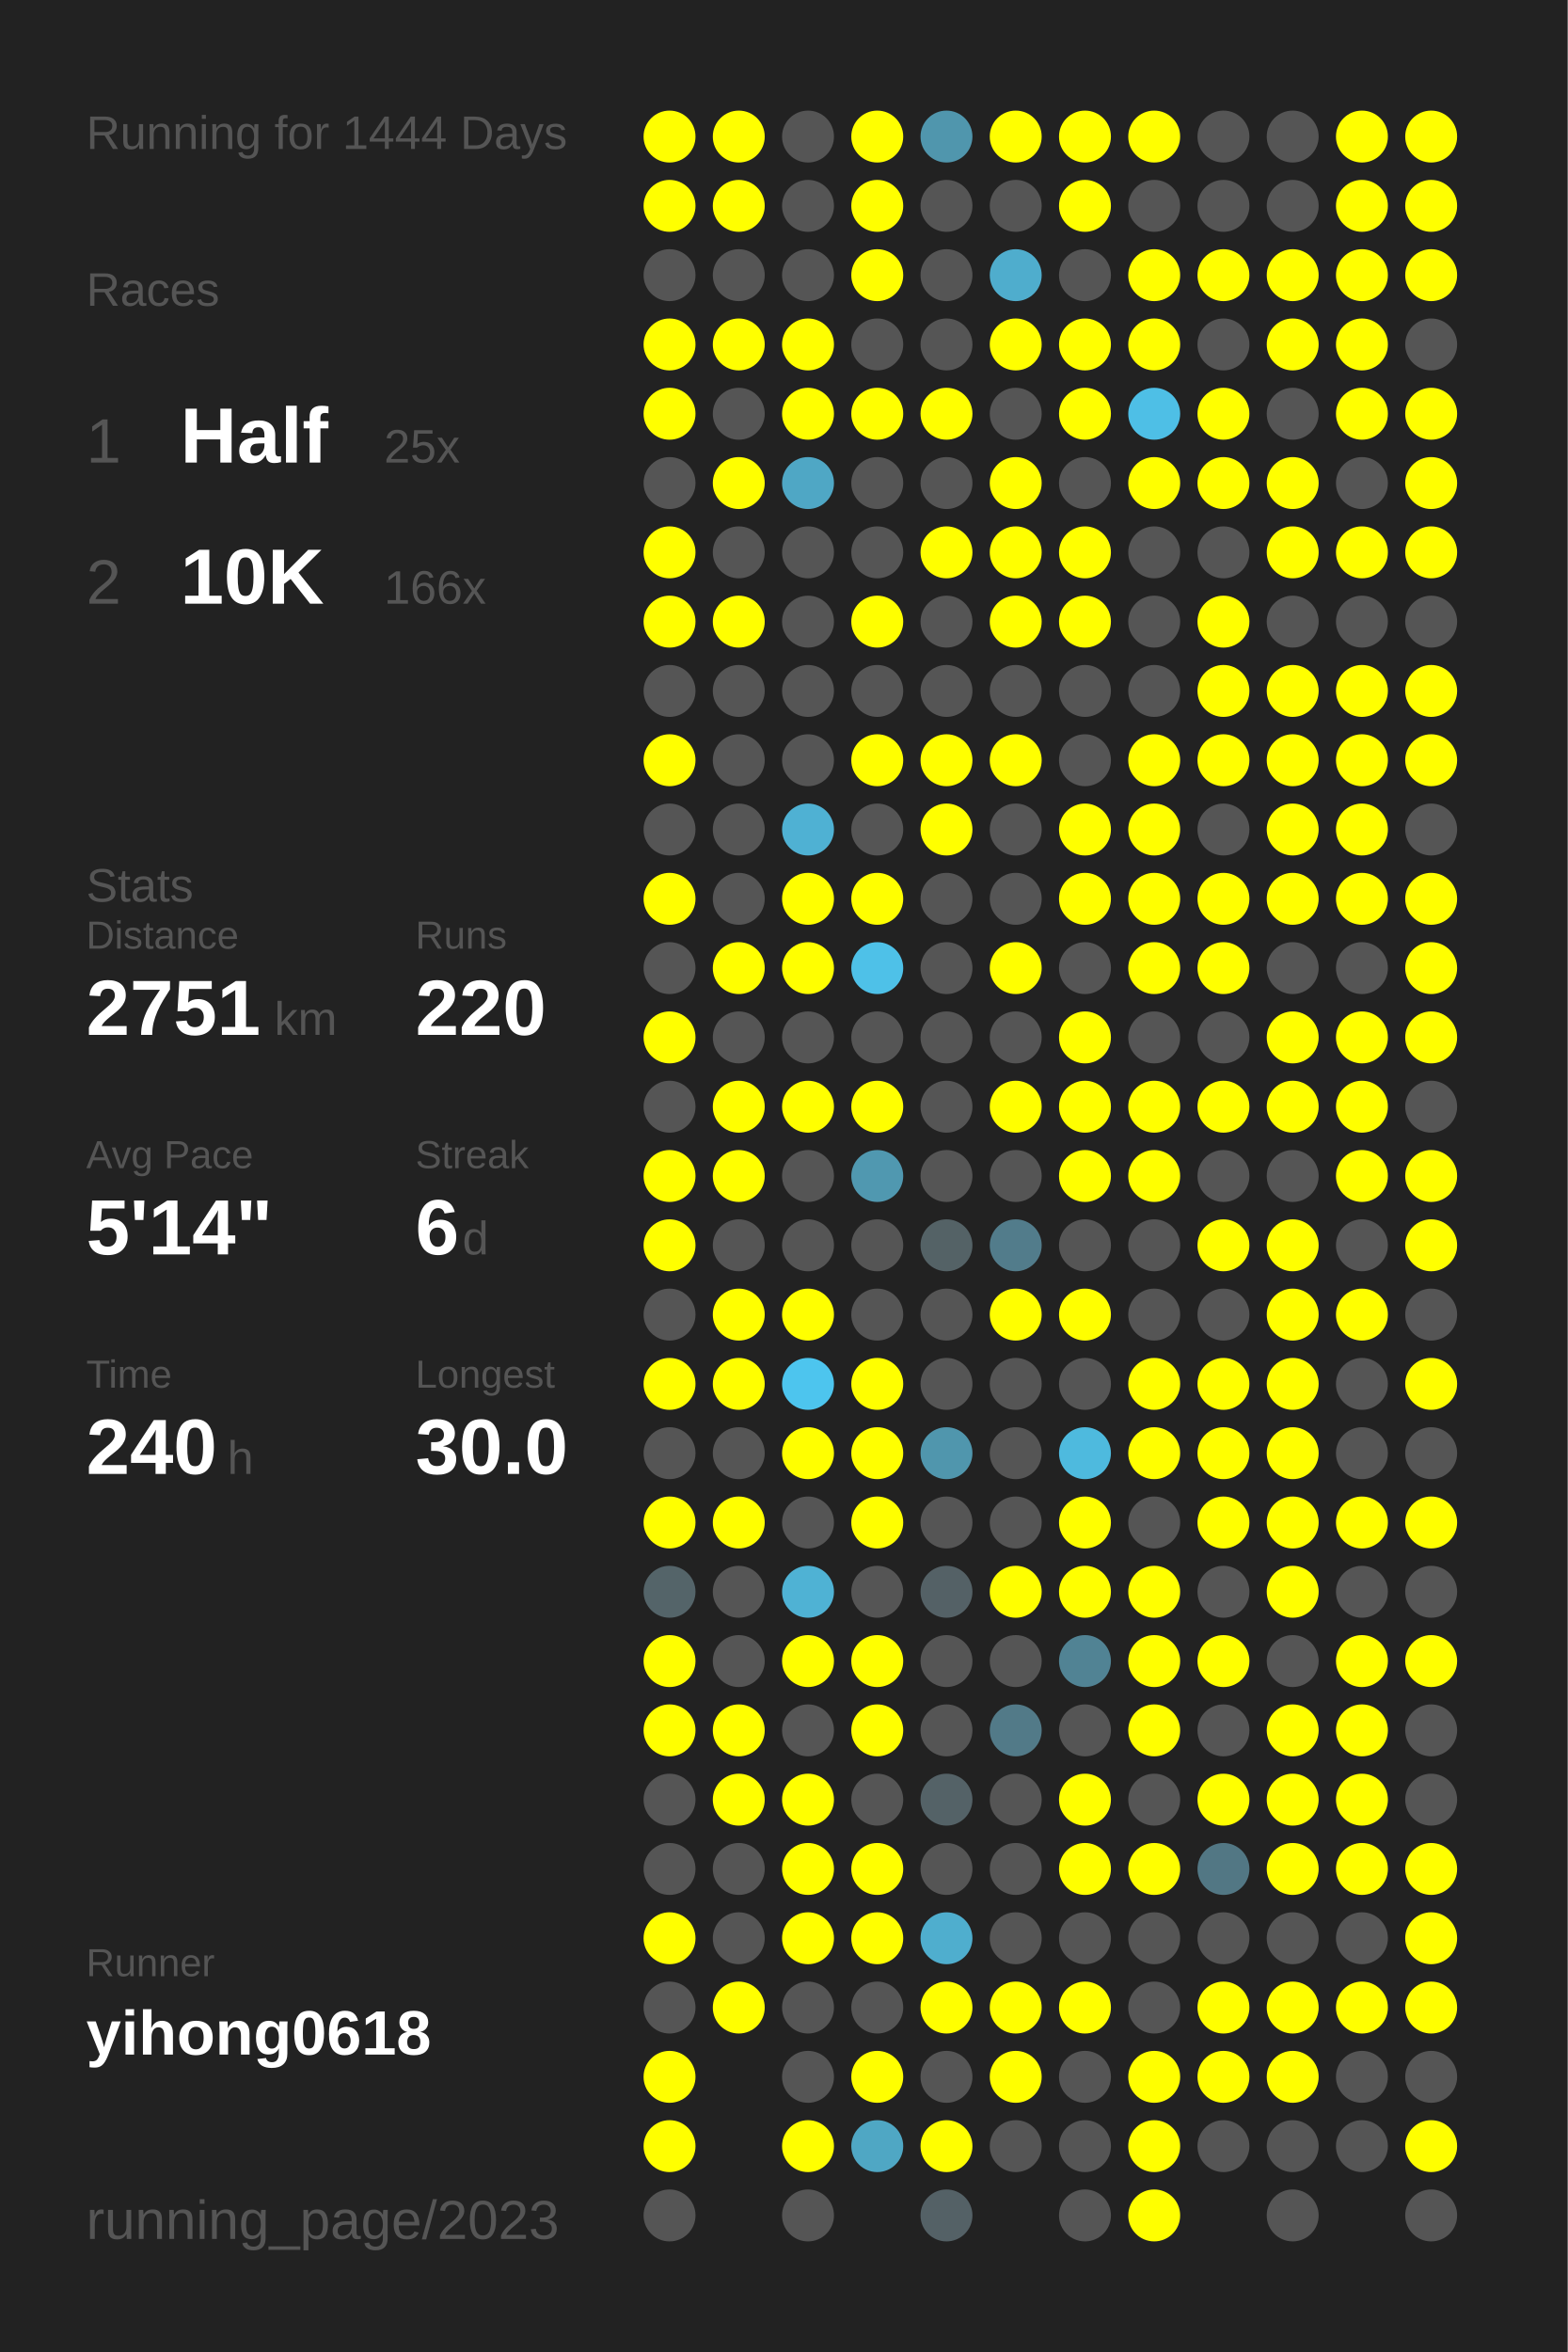
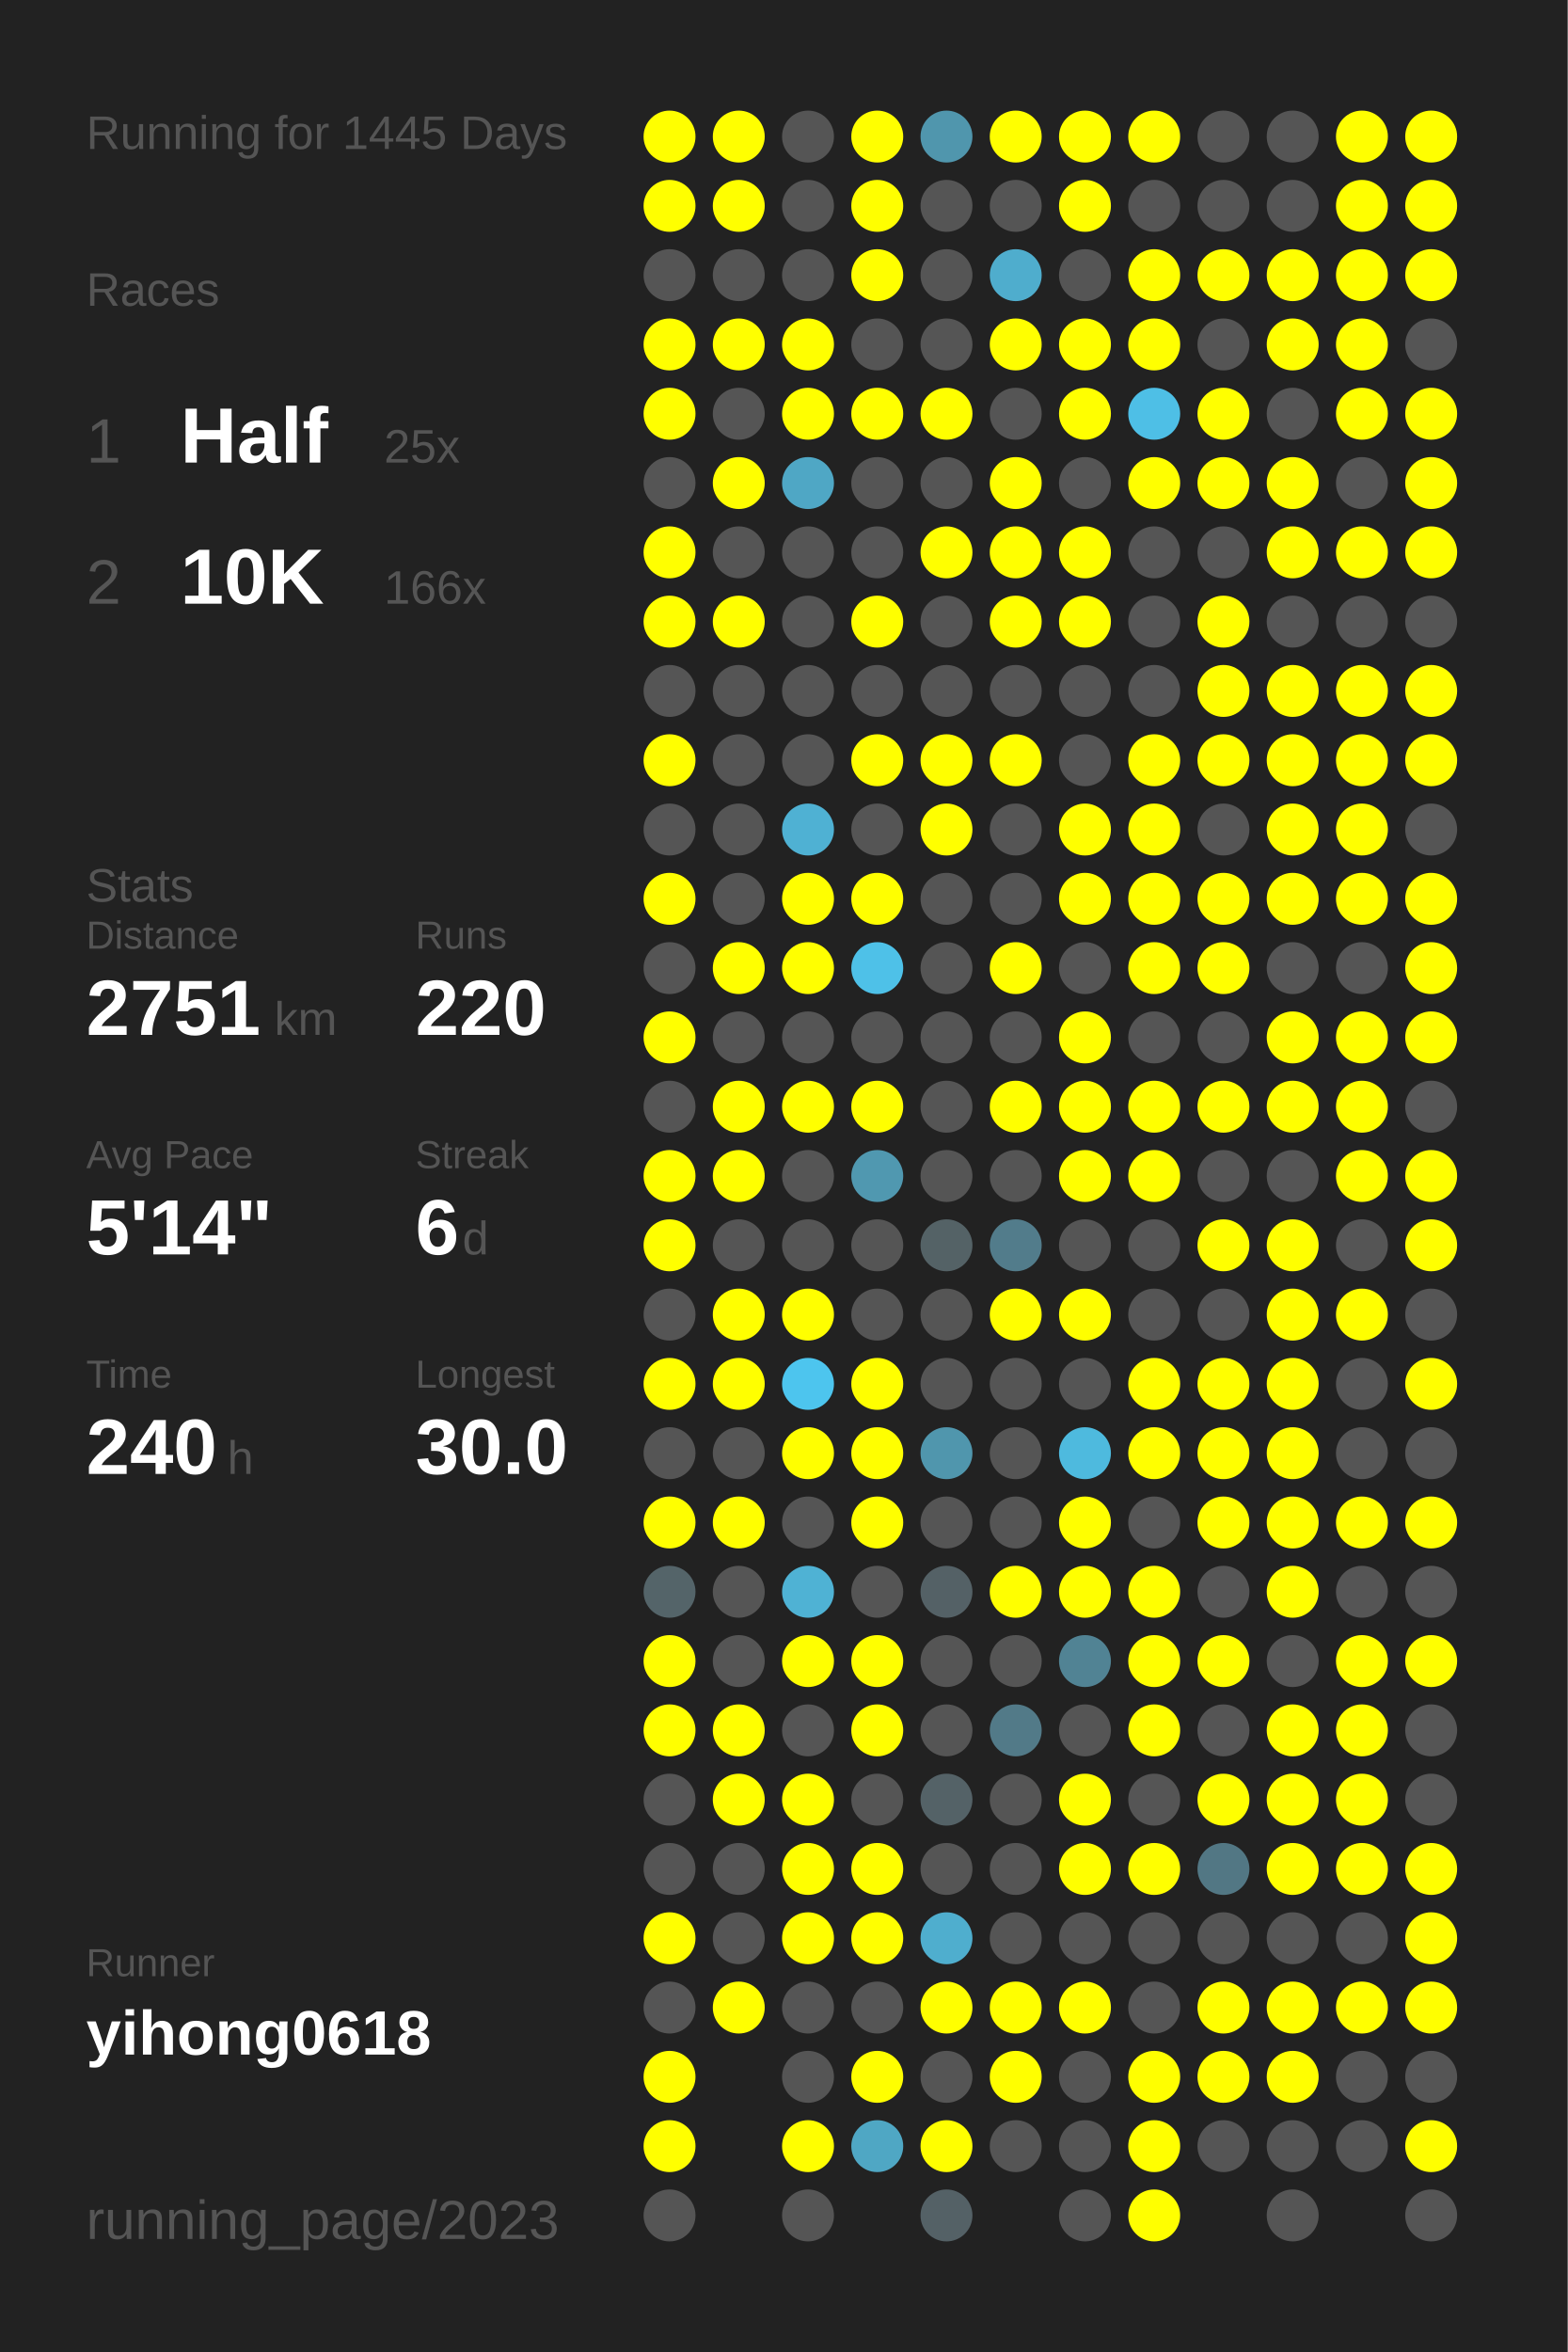
<svg xmlns="http://www.w3.org/2000/svg" baseProfile="full" height="300mm" version="1.1" viewBox="0,0,200,300" width="200mm">
  <defs />
  <rect fill="#222222" height="300" width="200" x="0" y="0" />
-   <text fill="#555555" style="font-size:6px; font-family:Arial;" x="11" y="19">Running for 1444 Days</text>
+   <text fill="#555555" style="font-size:6px; font-family:Arial;" x="11" y="19">Running for 1445 Days</text>
  <text fill="#555555" style="font-size:6px; font-family:Arial;" x="11" y="39">Races</text>
  <text fill="#555555" style="font-size:8px; font-family:Arial;" x="11" y="59">1</text>
  <text fill="#FFFFFF" style="font-size:10px; font-family:Arial; font-weight:bold;" x="23" y="59">Half</text>
  <text fill="#555555" style="font-size:6px; font-family:Arial;" x="49" y="59">25x</text>
  <text fill="#555555" style="font-size:8px; font-family:Arial;" x="11" y="77">2</text>
  <text fill="#FFFFFF" style="font-size:10px; font-family:Arial; font-weight:bold;" x="23" y="77">10K</text>
  <text fill="#555555" style="font-size:6px; font-family:Arial;" x="49" y="77">166x</text>
  <text fill="#555555" style="font-size:6px; font-family:Arial;" x="11" y="115">Stats</text>
  <text fill="#555555" style="font-size:5px; font-family:Arial;" x="11" y="121">Distance</text>
  <text fill="#FFFFFF" style="font-size:10px; font-family:Arial; font-weight:bold;" x="11" y="132">2751</text>
  <text fill="#555555" style="font-size:6px; font-family:Arial;" x="35" y="132">km</text>
  <text fill="#555555" style="font-size:5px; font-family:Arial;" x="53" y="121">Runs</text>
  <text fill="#FFFFFF" style="font-size:10px; font-family:Arial; font-weight:bold;" x="53" y="132">220</text>
  <text fill="#555555" style="font-size:5px; font-family:Arial;" x="11" y="149">Avg Pace</text>
  <text fill="#FFFFFF" style="font-size:10px; font-family:Arial; font-weight:bold;" x="11" y="160">5'14"</text>
  <text fill="#555555" style="font-size:5px; font-family:Arial;" x="53" y="149">Streak</text>
  <text fill="#FFFFFF" style="font-size:10px; font-family:Arial; font-weight:bold;" x="53" y="160">6</text>
  <text fill="#555555" style="font-size:6px; font-family:Arial;" x="59" y="160">d</text>
  <text fill="#555555" style="font-size:5px; font-family:Arial;" x="11" y="177">Time</text>
  <text fill="#FFFFFF" style="font-size:10px; font-family:Arial; font-weight:bold;" x="11" y="188">240</text>
  <text fill="#555555" style="font-size:6px; font-family:Arial;" x="29" y="188">h</text>
  <text fill="#555555" style="font-size:5px; font-family:Arial;" x="53" y="177">Longest</text>
  <text fill="#FFFFFF" style="font-size:10px; font-family:Arial; font-weight:bold;" x="53" y="188">30.0</text>
  <text fill="#555555" style="font-size:5px; font-family:Arial;" x="11" y="252.065">Runner</text>
  <text fill="#FFFFFF" style="font-size:8px; font-family:Arial; font-weight:bold;" x="11" y="262.065">yihong0618</text>
  <text fill="#555555" style="font-size:7px; font-family:Arial;" x="11" y="285.581">running_page/2023</text>
  <circle cx="85.417" cy="17.419" fill="#FFFF00" r="3.312" />
  <circle cx="85.417" cy="26.258" fill="#FFFF00" r="3.312" />
  <circle cx="85.417" cy="35.097" fill="#555555" r="3.312" />
  <circle cx="85.417" cy="43.935" fill="#FFFF00" r="3.312" />
  <circle cx="85.417" cy="52.774" fill="#FFFF00" r="3.312" />
  <circle cx="85.417" cy="61.613" fill="#555555" r="3.312" />
  <circle cx="85.417" cy="70.452" fill="#FFFF00" r="3.312" />
  <circle cx="85.417" cy="79.29" fill="#FFFF00" r="3.312" />
  <circle cx="85.417" cy="88.129" fill="#555555" r="3.312" />
  <circle cx="85.417" cy="96.968" fill="#FFFF00" r="3.312" />
  <circle cx="85.417" cy="105.806" fill="#555555" r="3.312" />
  <circle cx="85.417" cy="114.645" fill="#FFFF00" r="3.312" />
  <circle cx="85.417" cy="123.484" fill="#555555" r="3.312" />
  <circle cx="85.417" cy="132.323" fill="#FFFF00" r="3.312" />
  <circle cx="85.417" cy="141.161" fill="#555555" r="3.312" />
  <circle cx="85.417" cy="150" fill="#FFFF00" r="3.312" />
  <circle cx="85.417" cy="158.839" fill="#FFFF00" r="3.312" />
  <circle cx="85.417" cy="167.677" fill="#555555" r="3.312" />
  <circle cx="85.417" cy="176.516" fill="#FFFF00" r="3.312" />
  <circle cx="85.417" cy="185.355" fill="#555555" r="3.312" />
  <circle cx="85.417" cy="194.194" fill="#FFFF00" r="3.312" />
  <circle cx="85.417" cy="203.032" fill="#546469" r="3.312" />
  <circle cx="85.417" cy="211.871" fill="#FFFF00" r="3.312" />
  <circle cx="85.417" cy="220.71" fill="#FFFF00" r="3.312" />
  <circle cx="85.417" cy="229.548" fill="#555555" r="3.312" />
  <circle cx="85.417" cy="238.387" fill="#555555" r="3.312" />
  <circle cx="85.417" cy="247.226" fill="#FFFF00" r="3.312" />
  <circle cx="85.417" cy="256.065" fill="#555555" r="3.312" />
  <circle cx="85.417" cy="264.903" fill="#FFFF00" r="3.312" />
  <circle cx="85.417" cy="273.742" fill="#FFFF00" r="3.312" />
  <circle cx="85.417" cy="282.581" fill="#555555" r="3.312" />
  <circle cx="94.25" cy="17.419" fill="#FFFF00" r="3.312" />
  <circle cx="94.25" cy="26.258" fill="#FFFF00" r="3.312" />
  <circle cx="94.25" cy="35.097" fill="#555555" r="3.312" />
  <circle cx="94.25" cy="43.935" fill="#FFFF00" r="3.312" />
  <circle cx="94.25" cy="52.774" fill="#555555" r="3.312" />
  <circle cx="94.25" cy="61.613" fill="#FFFF00" r="3.312" />
  <circle cx="94.25" cy="70.452" fill="#555555" r="3.312" />
  <circle cx="94.25" cy="79.29" fill="#FFFF00" r="3.312" />
  <circle cx="94.25" cy="88.129" fill="#555555" r="3.312" />
  <circle cx="94.25" cy="96.968" fill="#555555" r="3.312" />
  <circle cx="94.25" cy="105.806" fill="#555555" r="3.312" />
  <circle cx="94.25" cy="114.645" fill="#555555" r="3.312" />
  <circle cx="94.25" cy="123.484" fill="#FFFF00" r="3.312" />
  <circle cx="94.25" cy="132.323" fill="#555555" r="3.312" />
  <circle cx="94.25" cy="141.161" fill="#FFFF00" r="3.312" />
  <circle cx="94.25" cy="150" fill="#FFFF00" r="3.312" />
  <circle cx="94.25" cy="158.839" fill="#555555" r="3.312" />
  <circle cx="94.25" cy="167.677" fill="#FFFF00" r="3.312" />
  <circle cx="94.25" cy="176.516" fill="#FFFF00" r="3.312" />
  <circle cx="94.25" cy="185.355" fill="#555555" r="3.312" />
  <circle cx="94.25" cy="194.194" fill="#FFFF00" r="3.312" />
  <circle cx="94.25" cy="203.032" fill="#555555" r="3.312" />
  <circle cx="94.25" cy="211.871" fill="#555555" r="3.312" />
  <circle cx="94.25" cy="220.71" fill="#FFFF00" r="3.312" />
  <circle cx="94.25" cy="229.548" fill="#FFFF00" r="3.312" />
  <circle cx="94.25" cy="238.387" fill="#555555" r="3.312" />
  <circle cx="94.25" cy="247.226" fill="#555555" r="3.312" />
  <circle cx="94.25" cy="256.065" fill="#FFFF00" r="3.312" />
  <circle cx="103.083" cy="17.419" fill="#555555" r="3.312" />
  <circle cx="103.083" cy="26.258" fill="#555555" r="3.312" />
  <circle cx="103.083" cy="35.097" fill="#555555" r="3.312" />
  <circle cx="103.083" cy="43.935" fill="#FFFF00" r="3.312" />
  <circle cx="103.083" cy="52.774" fill="#FFFF00" r="3.312" />
  <circle cx="103.083" cy="61.613" fill="#4fa7c5" r="3.312" />
  <circle cx="103.083" cy="70.452" fill="#555555" r="3.312" />
  <circle cx="103.083" cy="79.29" fill="#555555" r="3.312" />
  <circle cx="103.083" cy="88.129" fill="#555555" r="3.312" />
  <circle cx="103.083" cy="96.968" fill="#555555" r="3.312" />
  <circle cx="103.083" cy="105.806" fill="#4fb1d3" r="3.312" />
  <circle cx="103.083" cy="114.645" fill="#FFFF00" r="3.312" />
  <circle cx="103.083" cy="123.484" fill="#FFFF00" r="3.312" />
  <circle cx="103.083" cy="132.323" fill="#555555" r="3.312" />
  <circle cx="103.083" cy="141.161" fill="#FFFF00" r="3.312" />
  <circle cx="103.083" cy="150" fill="#555555" r="3.312" />
  <circle cx="103.083" cy="158.839" fill="#555555" r="3.312" />
  <circle cx="103.083" cy="167.677" fill="#FFFF00" r="3.312" />
  <circle cx="103.083" cy="176.516" fill="#4dc5ee" r="3.312" />
  <circle cx="103.083" cy="185.355" fill="#FFFF00" r="3.312" />
  <circle cx="103.083" cy="194.194" fill="#555555" r="3.312" />
  <circle cx="103.083" cy="203.032" fill="#4fb2d4" r="3.312" />
  <circle cx="103.083" cy="211.871" fill="#FFFF00" r="3.312" />
  <circle cx="103.083" cy="220.71" fill="#555555" r="3.312" />
  <circle cx="103.083" cy="229.548" fill="#FFFF00" r="3.312" />
  <circle cx="103.083" cy="238.387" fill="#FFFF00" r="3.312" />
  <circle cx="103.083" cy="247.226" fill="#FFFF00" r="3.312" />
  <circle cx="103.083" cy="256.065" fill="#555555" r="3.312" />
  <circle cx="103.083" cy="264.903" fill="#555555" r="3.312" />
  <circle cx="103.083" cy="273.742" fill="#FFFF00" r="3.312" />
  <circle cx="103.083" cy="282.581" fill="#555555" r="3.312" />
  <circle cx="111.917" cy="17.419" fill="#FFFF00" r="3.312" />
  <circle cx="111.917" cy="26.258" fill="#FFFF00" r="3.312" />
  <circle cx="111.917" cy="35.097" fill="#FFFF00" r="3.312" />
  <circle cx="111.917" cy="43.935" fill="#555555" r="3.312" />
  <circle cx="111.917" cy="52.774" fill="#FFFF00" r="3.312" />
  <circle cx="111.917" cy="61.613" fill="#555555" r="3.312" />
  <circle cx="111.917" cy="70.452" fill="#555555" r="3.312" />
  <circle cx="111.917" cy="79.29" fill="#FFFF00" r="3.312" />
  <circle cx="111.917" cy="88.129" fill="#555555" r="3.312" />
  <circle cx="111.917" cy="96.968" fill="#FFFF00" r="3.312" />
  <circle cx="111.917" cy="105.806" fill="#555555" r="3.312" />
  <circle cx="111.917" cy="114.645" fill="#FFFF00" r="3.312" />
  <circle cx="111.917" cy="123.484" fill="#4ec1e8" r="3.312" />
  <circle cx="111.917" cy="132.323" fill="#555555" r="3.312" />
  <circle cx="111.917" cy="141.161" fill="#FFFF00" r="3.312" />
  <circle cx="111.917" cy="150" fill="#5098b0" r="3.312" />
  <circle cx="111.917" cy="158.839" fill="#555555" r="3.312" />
  <circle cx="111.917" cy="167.677" fill="#555555" r="3.312" />
  <circle cx="111.917" cy="176.516" fill="#FFFF00" r="3.312" />
  <circle cx="111.917" cy="185.355" fill="#FFFF00" r="3.312" />
  <circle cx="111.917" cy="194.194" fill="#FFFF00" r="3.312" />
  <circle cx="111.917" cy="203.032" fill="#555555" r="3.312" />
  <circle cx="111.917" cy="211.871" fill="#FFFF00" r="3.312" />
  <circle cx="111.917" cy="220.71" fill="#FFFF00" r="3.312" />
  <circle cx="111.917" cy="229.548" fill="#555555" r="3.312" />
  <circle cx="111.917" cy="238.387" fill="#FFFF00" r="3.312" />
  <circle cx="111.917" cy="247.226" fill="#FFFF00" r="3.312" />
  <circle cx="111.917" cy="256.065" fill="#555555" r="3.312" />
  <circle cx="111.917" cy="264.903" fill="#FFFF00" r="3.312" />
  <circle cx="111.917" cy="273.742" fill="#4fa7c4" r="3.312" />
  <circle cx="120.75" cy="17.419" fill="#5096ad" r="3.312" />
  <circle cx="120.75" cy="26.258" fill="#555555" r="3.312" />
  <circle cx="120.75" cy="35.097" fill="#555555" r="3.312" />
  <circle cx="120.75" cy="43.935" fill="#555555" r="3.312" />
  <circle cx="120.75" cy="52.774" fill="#FFFF00" r="3.312" />
  <circle cx="120.75" cy="61.613" fill="#555555" r="3.312" />
  <circle cx="120.75" cy="70.452" fill="#FFFF00" r="3.312" />
  <circle cx="120.75" cy="79.29" fill="#555555" r="3.312" />
  <circle cx="120.75" cy="88.129" fill="#555555" r="3.312" />
  <circle cx="120.75" cy="96.968" fill="#FFFF00" r="3.312" />
  <circle cx="120.75" cy="105.806" fill="#FFFF00" r="3.312" />
  <circle cx="120.75" cy="114.645" fill="#555555" r="3.312" />
  <circle cx="120.75" cy="123.484" fill="#555555" r="3.312" />
  <circle cx="120.75" cy="132.323" fill="#555555" r="3.312" />
  <circle cx="120.75" cy="141.161" fill="#555555" r="3.312" />
  <circle cx="120.75" cy="150" fill="#555555" r="3.312" />
  <circle cx="120.75" cy="158.839" fill="#546266" r="3.312" />
  <circle cx="120.75" cy="167.677" fill="#555555" r="3.312" />
  <circle cx="120.75" cy="176.516" fill="#555555" r="3.312" />
  <circle cx="120.75" cy="185.355" fill="#5096ad" r="3.312" />
  <circle cx="120.75" cy="194.194" fill="#555555" r="3.312" />
  <circle cx="120.75" cy="203.032" fill="#546166" r="3.312" />
  <circle cx="120.75" cy="211.871" fill="#555555" r="3.312" />
  <circle cx="120.75" cy="220.71" fill="#555555" r="3.312" />
  <circle cx="120.75" cy="229.548" fill="#546267" r="3.312" />
  <circle cx="120.75" cy="238.387" fill="#555555" r="3.312" />
  <circle cx="120.75" cy="247.226" fill="#4faece" r="3.312" />
  <circle cx="120.75" cy="256.065" fill="#FFFF00" r="3.312" />
  <circle cx="120.75" cy="264.903" fill="#555555" r="3.312" />
  <circle cx="120.75" cy="273.742" fill="#FFFF00" r="3.312" />
  <circle cx="120.75" cy="282.581" fill="#546166" r="3.312" />
  <circle cx="129.583" cy="17.419" fill="#FFFF00" r="3.312" />
  <circle cx="129.583" cy="26.258" fill="#555555" r="3.312" />
  <circle cx="129.583" cy="35.097" fill="#4fadcd" r="3.312" />
  <circle cx="129.583" cy="43.935" fill="#FFFF00" r="3.312" />
  <circle cx="129.583" cy="52.774" fill="#555555" r="3.312" />
  <circle cx="129.583" cy="61.613" fill="#FFFF00" r="3.312" />
  <circle cx="129.583" cy="70.452" fill="#FFFF00" r="3.312" />
  <circle cx="129.583" cy="79.29" fill="#FFFF00" r="3.312" />
  <circle cx="129.583" cy="88.129" fill="#555555" r="3.312" />
  <circle cx="129.583" cy="96.968" fill="#FFFF00" r="3.312" />
  <circle cx="129.583" cy="105.806" fill="#555555" r="3.312" />
  <circle cx="129.583" cy="114.645" fill="#555555" r="3.312" />
  <circle cx="129.583" cy="123.484" fill="#FFFF00" r="3.312" />
  <circle cx="129.583" cy="132.323" fill="#555555" r="3.312" />
  <circle cx="129.583" cy="141.161" fill="#FFFF00" r="3.312" />
  <circle cx="129.583" cy="150" fill="#555555" r="3.312" />
  <circle cx="129.583" cy="158.839" fill="#527c8b" r="3.312" />
  <circle cx="129.583" cy="167.677" fill="#FFFF00" r="3.312" />
  <circle cx="129.583" cy="176.516" fill="#555555" r="3.312" />
  <circle cx="129.583" cy="185.355" fill="#555555" r="3.312" />
  <circle cx="129.583" cy="194.194" fill="#555555" r="3.312" />
  <circle cx="129.583" cy="203.032" fill="#FFFF00" r="3.312" />
  <circle cx="129.583" cy="211.871" fill="#555555" r="3.312" />
  <circle cx="129.583" cy="220.71" fill="#527a88" r="3.312" />
  <circle cx="129.583" cy="229.548" fill="#555555" r="3.312" />
  <circle cx="129.583" cy="238.387" fill="#555555" r="3.312" />
  <circle cx="129.583" cy="247.226" fill="#555555" r="3.312" />
  <circle cx="129.583" cy="256.065" fill="#FFFF00" r="3.312" />
  <circle cx="129.583" cy="264.903" fill="#FFFF00" r="3.312" />
  <circle cx="129.583" cy="273.742" fill="#555555" r="3.312" />
  <circle cx="138.417" cy="17.419" fill="#FFFF00" r="3.312" />
  <circle cx="138.417" cy="26.258" fill="#FFFF00" r="3.312" />
  <circle cx="138.417" cy="35.097" fill="#555555" r="3.312" />
  <circle cx="138.417" cy="43.935" fill="#FFFF00" r="3.312" />
  <circle cx="138.417" cy="52.774" fill="#FFFF00" r="3.312" />
  <circle cx="138.417" cy="61.613" fill="#555555" r="3.312" />
  <circle cx="138.417" cy="70.452" fill="#FFFF00" r="3.312" />
  <circle cx="138.417" cy="79.29" fill="#FFFF00" r="3.312" />
  <circle cx="138.417" cy="88.129" fill="#555555" r="3.312" />
  <circle cx="138.417" cy="96.968" fill="#555555" r="3.312" />
  <circle cx="138.417" cy="105.806" fill="#FFFF00" r="3.312" />
  <circle cx="138.417" cy="114.645" fill="#FFFF00" r="3.312" />
  <circle cx="138.417" cy="123.484" fill="#555555" r="3.312" />
  <circle cx="138.417" cy="132.323" fill="#FFFF00" r="3.312" />
  <circle cx="138.417" cy="141.161" fill="#FFFF00" r="3.312" />
  <circle cx="138.417" cy="150" fill="#FFFF00" r="3.312" />
  <circle cx="138.417" cy="158.839" fill="#555555" r="3.312" />
  <circle cx="138.417" cy="167.677" fill="#FFFF00" r="3.312" />
  <circle cx="138.417" cy="176.516" fill="#555555" r="3.312" />
  <circle cx="138.417" cy="185.355" fill="#4ebade" r="3.312" />
  <circle cx="138.417" cy="194.194" fill="#FFFF00" r="3.312" />
  <circle cx="138.417" cy="203.032" fill="#FFFF00" r="3.312" />
  <circle cx="138.417" cy="211.871" fill="#518394" r="3.312" />
  <circle cx="138.417" cy="220.71" fill="#555555" r="3.312" />
  <circle cx="138.417" cy="229.548" fill="#FFFF00" r="3.312" />
  <circle cx="138.417" cy="238.387" fill="#FFFF00" r="3.312" />
  <circle cx="138.417" cy="247.226" fill="#555555" r="3.312" />
  <circle cx="138.417" cy="256.065" fill="#FFFF00" r="3.312" />
  <circle cx="138.417" cy="264.903" fill="#555555" r="3.312" />
  <circle cx="138.417" cy="273.742" fill="#555555" r="3.312" />
  <circle cx="138.417" cy="282.581" fill="#555555" r="3.312" />
  <circle cx="147.25" cy="17.419" fill="#FFFF00" r="3.312" />
  <circle cx="147.25" cy="26.258" fill="#555555" r="3.312" />
  <circle cx="147.25" cy="35.097" fill="#FFFF00" r="3.312" />
  <circle cx="147.25" cy="43.935" fill="#FFFF00" r="3.312" />
  <circle cx="147.25" cy="52.774" fill="#4ebfe6" r="3.312" />
  <circle cx="147.25" cy="61.613" fill="#FFFF00" r="3.312" />
  <circle cx="147.25" cy="70.452" fill="#555555" r="3.312" />
  <circle cx="147.25" cy="79.29" fill="#555555" r="3.312" />
  <circle cx="147.25" cy="88.129" fill="#555555" r="3.312" />
  <circle cx="147.25" cy="96.968" fill="#FFFF00" r="3.312" />
  <circle cx="147.25" cy="105.806" fill="#FFFF00" r="3.312" />
  <circle cx="147.25" cy="114.645" fill="#FFFF00" r="3.312" />
  <circle cx="147.25" cy="123.484" fill="#FFFF00" r="3.312" />
  <circle cx="147.25" cy="132.323" fill="#555555" r="3.312" />
  <circle cx="147.25" cy="141.161" fill="#FFFF00" r="3.312" />
  <circle cx="147.25" cy="150" fill="#FFFF00" r="3.312" />
  <circle cx="147.25" cy="158.839" fill="#555555" r="3.312" />
  <circle cx="147.25" cy="167.677" fill="#555555" r="3.312" />
  <circle cx="147.25" cy="176.516" fill="#FFFF00" r="3.312" />
  <circle cx="147.25" cy="185.355" fill="#FFFF00" r="3.312" />
  <circle cx="147.25" cy="194.194" fill="#555555" r="3.312" />
  <circle cx="147.25" cy="203.032" fill="#FFFF00" r="3.312" />
  <circle cx="147.25" cy="211.871" fill="#FFFF00" r="3.312" />
  <circle cx="147.25" cy="220.71" fill="#FFFF00" r="3.312" />
  <circle cx="147.25" cy="229.548" fill="#555555" r="3.312" />
  <circle cx="147.25" cy="238.387" fill="#FFFF00" r="3.312" />
  <circle cx="147.25" cy="247.226" fill="#555555" r="3.312" />
  <circle cx="147.25" cy="256.065" fill="#555555" r="3.312" />
  <circle cx="147.25" cy="264.903" fill="#FFFF00" r="3.312" />
  <circle cx="147.25" cy="273.742" fill="#FFFF00" r="3.312" />
  <circle cx="147.25" cy="282.581" fill="#FFFF00" r="3.312" />
  <circle cx="156.083" cy="17.419" fill="#555555" r="3.312" />
  <circle cx="156.083" cy="26.258" fill="#555555" r="3.312" />
  <circle cx="156.083" cy="35.097" fill="#FFFF00" r="3.312" />
  <circle cx="156.083" cy="43.935" fill="#555555" r="3.312" />
  <circle cx="156.083" cy="52.774" fill="#FFFF00" r="3.312" />
  <circle cx="156.083" cy="61.613" fill="#FFFF00" r="3.312" />
  <circle cx="156.083" cy="70.452" fill="#555555" r="3.312" />
  <circle cx="156.083" cy="79.29" fill="#FFFF00" r="3.312" />
  <circle cx="156.083" cy="88.129" fill="#FFFF00" r="3.312" />
  <circle cx="156.083" cy="96.968" fill="#FFFF00" r="3.312" />
  <circle cx="156.083" cy="105.806" fill="#555555" r="3.312" />
  <circle cx="156.083" cy="114.645" fill="#FFFF00" r="3.312" />
  <circle cx="156.083" cy="123.484" fill="#FFFF00" r="3.312" />
  <circle cx="156.083" cy="132.323" fill="#555555" r="3.312" />
  <circle cx="156.083" cy="141.161" fill="#FFFF00" r="3.312" />
  <circle cx="156.083" cy="150" fill="#555555" r="3.312" />
  <circle cx="156.083" cy="158.839" fill="#FFFF00" r="3.312" />
  <circle cx="156.083" cy="167.677" fill="#555555" r="3.312" />
  <circle cx="156.083" cy="176.516" fill="#FFFF00" r="3.312" />
  <circle cx="156.083" cy="185.355" fill="#FFFF00" r="3.312" />
  <circle cx="156.083" cy="194.194" fill="#FFFF00" r="3.312" />
  <circle cx="156.083" cy="203.032" fill="#555555" r="3.312" />
  <circle cx="156.083" cy="211.871" fill="#FFFF00" r="3.312" />
  <circle cx="156.083" cy="220.71" fill="#555555" r="3.312" />
  <circle cx="156.083" cy="229.548" fill="#FFFF00" r="3.312" />
  <circle cx="156.083" cy="238.387" fill="#527784" r="3.312" />
  <circle cx="156.083" cy="247.226" fill="#555555" r="3.312" />
  <circle cx="156.083" cy="256.065" fill="#FFFF00" r="3.312" />
  <circle cx="156.083" cy="264.903" fill="#FFFF00" r="3.312" />
  <circle cx="156.083" cy="273.742" fill="#555555" r="3.312" />
  <circle cx="164.917" cy="17.419" fill="#555555" r="3.312" />
  <circle cx="164.917" cy="26.258" fill="#555555" r="3.312" />
  <circle cx="164.917" cy="35.097" fill="#FFFF00" r="3.312" />
  <circle cx="164.917" cy="43.935" fill="#FFFF00" r="3.312" />
  <circle cx="164.917" cy="52.774" fill="#555555" r="3.312" />
  <circle cx="164.917" cy="61.613" fill="#FFFF00" r="3.312" />
  <circle cx="164.917" cy="70.452" fill="#FFFF00" r="3.312" />
  <circle cx="164.917" cy="79.29" fill="#555555" r="3.312" />
  <circle cx="164.917" cy="88.129" fill="#FFFF00" r="3.312" />
  <circle cx="164.917" cy="96.968" fill="#FFFF00" r="3.312" />
  <circle cx="164.917" cy="105.806" fill="#FFFF00" r="3.312" />
  <circle cx="164.917" cy="114.645" fill="#FFFF00" r="3.312" />
  <circle cx="164.917" cy="123.484" fill="#555555" r="3.312" />
  <circle cx="164.917" cy="132.323" fill="#FFFF00" r="3.312" />
  <circle cx="164.917" cy="141.161" fill="#FFFF00" r="3.312" />
  <circle cx="164.917" cy="150" fill="#555555" r="3.312" />
  <circle cx="164.917" cy="158.839" fill="#FFFF00" r="3.312" />
  <circle cx="164.917" cy="167.677" fill="#FFFF00" r="3.312" />
  <circle cx="164.917" cy="176.516" fill="#FFFF00" r="3.312" />
  <circle cx="164.917" cy="185.355" fill="#FFFF00" r="3.312" />
  <circle cx="164.917" cy="194.194" fill="#FFFF00" r="3.312" />
  <circle cx="164.917" cy="203.032" fill="#FFFF00" r="3.312" />
  <circle cx="164.917" cy="211.871" fill="#555555" r="3.312" />
  <circle cx="164.917" cy="220.71" fill="#FFFF00" r="3.312" />
  <circle cx="164.917" cy="229.548" fill="#FFFF00" r="3.312" />
  <circle cx="164.917" cy="238.387" fill="#FFFF00" r="3.312" />
  <circle cx="164.917" cy="247.226" fill="#555555" r="3.312" />
  <circle cx="164.917" cy="256.065" fill="#FFFF00" r="3.312" />
  <circle cx="164.917" cy="264.903" fill="#FFFF00" r="3.312" />
  <circle cx="164.917" cy="273.742" fill="#555555" r="3.312" />
  <circle cx="164.917" cy="282.581" fill="#555555" r="3.312" />
  <circle cx="173.75" cy="17.419" fill="#FFFF00" r="3.312" />
  <circle cx="173.75" cy="26.258" fill="#FFFF00" r="3.312" />
  <circle cx="173.75" cy="35.097" fill="#FFFF00" r="3.312" />
  <circle cx="173.75" cy="43.935" fill="#FFFF00" r="3.312" />
  <circle cx="173.75" cy="52.774" fill="#FFFF00" r="3.312" />
  <circle cx="173.75" cy="61.613" fill="#555555" r="3.312" />
  <circle cx="173.75" cy="70.452" fill="#FFFF00" r="3.312" />
  <circle cx="173.75" cy="79.29" fill="#555555" r="3.312" />
  <circle cx="173.75" cy="88.129" fill="#FFFF00" r="3.312" />
  <circle cx="173.75" cy="96.968" fill="#FFFF00" r="3.312" />
  <circle cx="173.75" cy="105.806" fill="#FFFF00" r="3.312" />
  <circle cx="173.75" cy="114.645" fill="#FFFF00" r="3.312" />
  <circle cx="173.75" cy="123.484" fill="#555555" r="3.312" />
  <circle cx="173.75" cy="132.323" fill="#FFFF00" r="3.312" />
  <circle cx="173.75" cy="141.161" fill="#FFFF00" r="3.312" />
  <circle cx="173.75" cy="150" fill="#FFFF00" r="3.312" />
  <circle cx="173.75" cy="158.839" fill="#555555" r="3.312" />
  <circle cx="173.75" cy="167.677" fill="#FFFF00" r="3.312" />
  <circle cx="173.75" cy="176.516" fill="#555555" r="3.312" />
  <circle cx="173.75" cy="185.355" fill="#555555" r="3.312" />
  <circle cx="173.75" cy="194.194" fill="#FFFF00" r="3.312" />
  <circle cx="173.75" cy="203.032" fill="#555555" r="3.312" />
  <circle cx="173.75" cy="211.871" fill="#FFFF00" r="3.312" />
  <circle cx="173.75" cy="220.71" fill="#FFFF00" r="3.312" />
  <circle cx="173.75" cy="229.548" fill="#FFFF00" r="3.312" />
  <circle cx="173.75" cy="238.387" fill="#FFFF00" r="3.312" />
  <circle cx="173.75" cy="247.226" fill="#555555" r="3.312" />
  <circle cx="173.75" cy="256.065" fill="#FFFF00" r="3.312" />
  <circle cx="173.75" cy="264.903" fill="#555555" r="3.312" />
  <circle cx="173.75" cy="273.742" fill="#555555" r="3.312" />
  <circle cx="182.583" cy="17.419" fill="#FFFF00" r="3.312" />
  <circle cx="182.583" cy="26.258" fill="#FFFF00" r="3.312" />
  <circle cx="182.583" cy="35.097" fill="#FFFF00" r="3.312" />
  <circle cx="182.583" cy="43.935" fill="#555555" r="3.312" />
  <circle cx="182.583" cy="52.774" fill="#FFFF00" r="3.312" />
  <circle cx="182.583" cy="61.613" fill="#FFFF00" r="3.312" />
  <circle cx="182.583" cy="70.452" fill="#FFFF00" r="3.312" />
  <circle cx="182.583" cy="79.29" fill="#555555" r="3.312" />
  <circle cx="182.583" cy="88.129" fill="#FFFF00" r="3.312" />
  <circle cx="182.583" cy="96.968" fill="#FFFF00" r="3.312" />
  <circle cx="182.583" cy="105.806" fill="#555555" r="3.312" />
  <circle cx="182.583" cy="114.645" fill="#FFFF00" r="3.312" />
  <circle cx="182.583" cy="123.484" fill="#FFFF00" r="3.312" />
  <circle cx="182.583" cy="132.323" fill="#FFFF00" r="3.312" />
  <circle cx="182.583" cy="141.161" fill="#555555" r="3.312" />
  <circle cx="182.583" cy="150" fill="#FFFF00" r="3.312" />
  <circle cx="182.583" cy="158.839" fill="#FFFF00" r="3.312" />
  <circle cx="182.583" cy="167.677" fill="#555555" r="3.312" />
  <circle cx="182.583" cy="176.516" fill="#FFFF00" r="3.312" />
  <circle cx="182.583" cy="185.355" fill="#555555" r="3.312" />
  <circle cx="182.583" cy="194.194" fill="#FFFF00" r="3.312" />
  <circle cx="182.583" cy="203.032" fill="#555555" r="3.312" />
  <circle cx="182.583" cy="211.871" fill="#FFFF00" r="3.312" />
  <circle cx="182.583" cy="220.71" fill="#555555" r="3.312" />
  <circle cx="182.583" cy="229.548" fill="#555555" r="3.312" />
  <circle cx="182.583" cy="238.387" fill="#FFFF00" r="3.312" />
  <circle cx="182.583" cy="247.226" fill="#FFFF00" r="3.312" />
  <circle cx="182.583" cy="256.065" fill="#FFFF00" r="3.312" />
  <circle cx="182.583" cy="264.903" fill="#555555" r="3.312" />
  <circle cx="182.583" cy="273.742" fill="#FFFF00" r="3.312" />
  <circle cx="182.583" cy="282.581" fill="#555555" r="3.312" />
</svg>
